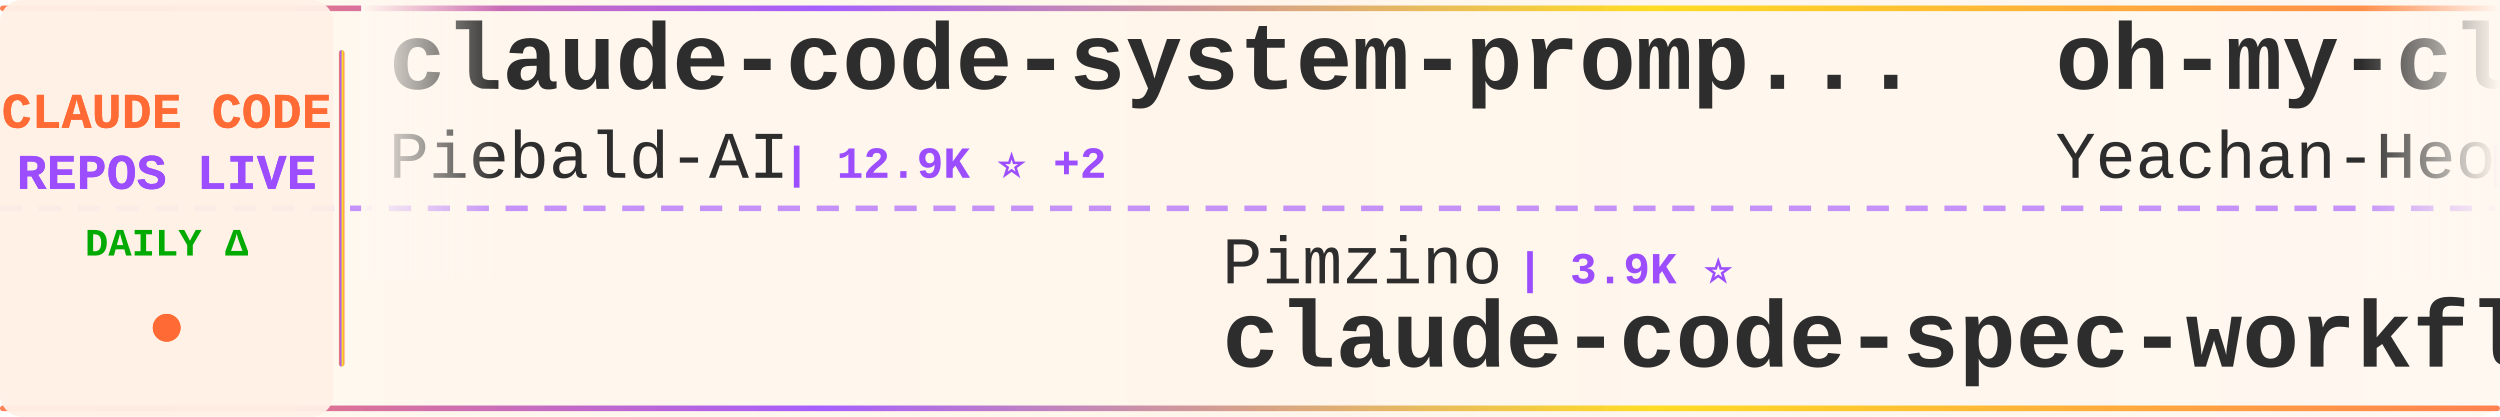
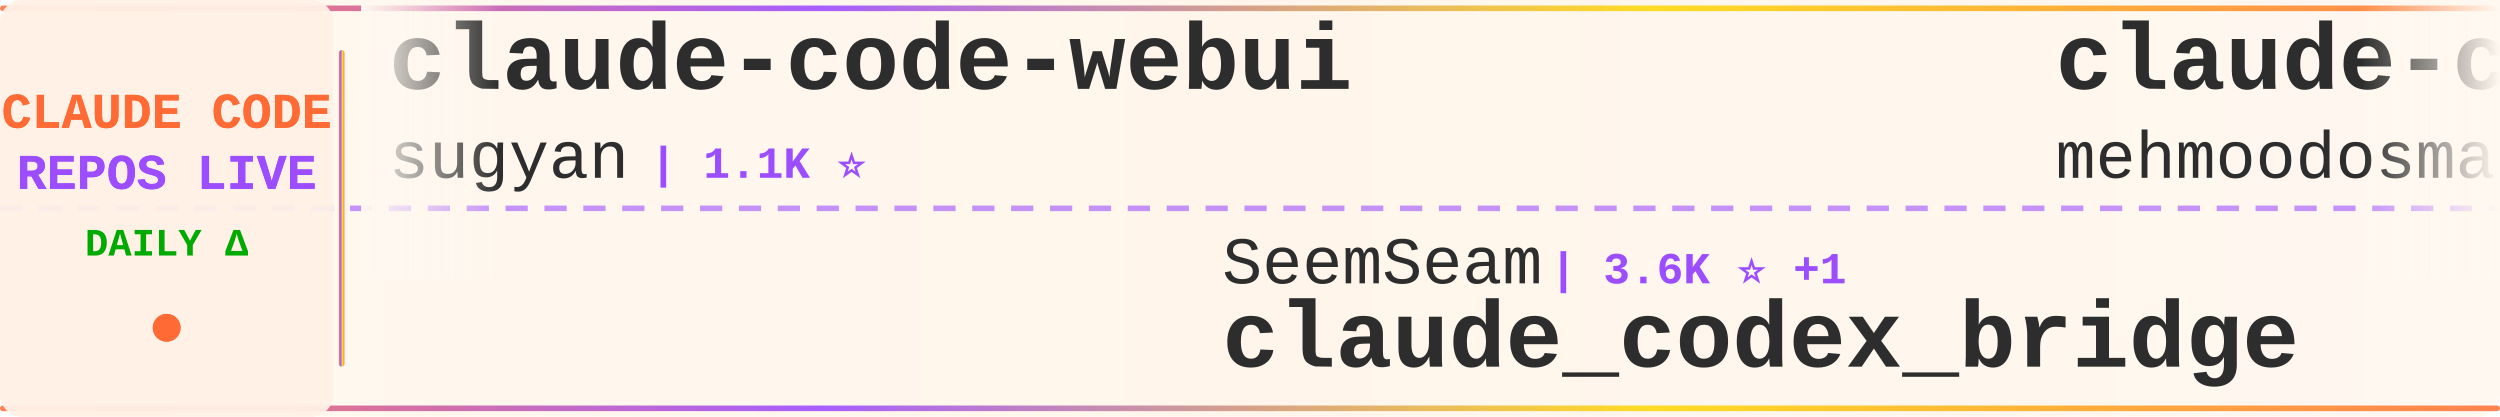
<svg xmlns="http://www.w3.org/2000/svg" width="900" height="150">
  <defs>
    <linearGradient id="tickerBg" x1="0%" y1="0%" x2="100%" y2="0%">
      <stop offset="0%" style="stop-color:#fff8f0;stop-opacity:0.98" />
      <stop offset="50%" style="stop-color:#fff5eb;stop-opacity:1" />
      <stop offset="100%" style="stop-color:#fff8f0;stop-opacity:0.98" />
    </linearGradient>
    <linearGradient id="borderGrad" x1="0%" y1="0%" x2="100%" y2="0%">
      <stop offset="0%" style="stop-color:#FF6B35;stop-opacity:0.85">
        <animate attributeName="stop-opacity" values="0.85;1;0.85" dur="2s" repeatCount="indefinite" />
      </stop>
      <stop offset="33%" style="stop-color:#9C4EFF;stop-opacity:0.9">
        <animate attributeName="stop-opacity" values="0.9;1;0.9" dur="2.2s" repeatCount="indefinite" />
      </stop>
      <stop offset="66%" style="stop-color:#FFD700;stop-opacity:0.85">
        <animate attributeName="stop-opacity" values="0.85;1;0.85" dur="1.8s" repeatCount="indefinite" />
      </stop>
      <stop offset="100%" style="stop-color:#FF6B35;stop-opacity:0.85">
        <animate attributeName="stop-opacity" values="0.85;1;0.85" dur="2s" repeatCount="indefinite" />
      </stop>
    </linearGradient>
    <filter id="textGlow">
      <feGaussianBlur stdDeviation="0.15" result="coloredBlur" />
      <feMerge>
        <feMergeNode in="coloredBlur" />
        <feMergeNode in="SourceGraphic" />
      </feMerge>
    </filter>
    <filter id="metricGlow">
      <feGaussianBlur stdDeviation="0.2" result="coloredBlur" />
      <feMerge>
        <feMergeNode in="coloredBlur" />
        <feMergeNode in="SourceGraphic" />
      </feMerge>
    </filter>
    <linearGradient id="leftFade" x1="0%" y1="0%" x2="100%" y2="0%">
      <stop offset="0%" style="stop-color:#fff8f0;stop-opacity:1" />
      <stop offset="100%" style="stop-color:#fff8f0;stop-opacity:0" />
    </linearGradient>
    <linearGradient id="rightFade" x1="0%" y1="0%" x2="100%" y2="0%">
      <stop offset="0%" style="stop-color:#fff8f0;stop-opacity:0" />
      <stop offset="100%" style="stop-color:#fff8f0;stop-opacity:1" />
    </linearGradient>
  </defs>
  <rect width="900" height="150" fill="url(#tickerBg)" rx="8" />
  <rect x="0" y="2" width="900" height="2" fill="url(#borderGrad)" rx="1" />
  <rect x="0" y="146" width="900" height="2" fill="url(#borderGrad)" rx="1" />
  <line x1="0" y1="75" x2="900" y2="75" stroke="#9C4EFF" stroke-width="2" stroke-dasharray="8 6" opacity="0.6" />
  <rect x="0" y="0" width="120" height="150" fill="#fff0e6" opacity="0.95" rx="8" />
  <text x="60" y="46" font-family="'Courier New', monospace" font-size="18" font-weight="bold" fill="#FF6B35" text-anchor="middle" filter="url(#textGlow)">
    CLAUDE CODE
  </text>
  <text x="60" y="68" font-family="'Courier New', monospace" font-size="18" font-weight="bold" fill="#9C4EFF" text-anchor="middle" filter="url(#textGlow)">
    REPOS LIVE
  </text>
  <text x="60" y="92" font-family="'Courier New', monospace" font-size="14" font-weight="bold" fill="#00aa00" text-anchor="middle">
    DAILY Δ
  </text>
  <circle cx="60" cy="118" r="5" fill="#FF6B35" filter="url(#metricGlow)">
    <animate attributeName="r" values="4;6;4" dur="1.5s" repeatCount="indefinite" />
    <animate attributeName="opacity" values="0.6;1;0.6" dur="1.5s" repeatCount="indefinite" />
  </circle>
  <rect x="122" y="18" width="2" height="114" fill="url(#borderGrad)" rx="1" />
  <clipPath id="tickerClip">
    <rect x="130" y="0" width="770" height="150" />
  </clipPath>
  <g clip-path="url(#tickerClip)">
    <g id="tickerItems">
      <animateTransform attributeName="transform" attributeType="XML" type="translate" from="0 0" to="-3000 0" dur="54s" repeatCount="indefinite" />
      <g transform="translate(0, 0)">
-         <text x="140" y="32" font-family="'Courier New', monospace" font-size="34" font-weight="bold" fill="#2d2d2d">claude-code-system-promp...</text>
-         <text x="140" y="64" font-family="'Courier New', monospace" font-size="24" font-weight="normal" fill="#2d2d2d" opacity="1.0">Piebald-AI</text>
-         <text x="282" y="64" font-family="'Courier New', monospace" font-size="16" font-weight="bold" fill="#9C4EFF"> | 12.9K ⭐ +2</text>
+         <text x="140" y="32" font-family="'Courier New', monospace" font-size="34" font-weight="bold" fill="#2d2d2d">claude-code-webui</text>
+         <text x="140" y="64" font-family="'Courier New', monospace" font-size="24" font-weight="normal" fill="#2d2d2d" opacity="1.0">sugyan</text>
+         <text x="234" y="64" font-family="'Courier New', monospace" font-size="16" font-weight="bold" fill="#9C4EFF"> | 1.1K ⭐</text>
      </g>
      <g transform="translate(300, 0)">
-         <text x="140" y="102" font-family="'Courier New', monospace" font-size="24" font-weight="normal" fill="#2d2d2d" opacity="1.0">Pimzino</text>
-         <text x="246" y="102" font-family="'Courier New', monospace" font-size="16" font-weight="bold" fill="#9C4EFF"> | 3.9K ⭐</text>
-         <text x="140" y="132" font-family="'Courier New', monospace" font-size="34" font-weight="bold" fill="#2d2d2d">claude-code-spec-workflo...</text>
+         <text x="140" y="102" font-family="'Courier New', monospace" font-size="24" font-weight="normal" fill="#2d2d2d" opacity="1.0">SeemSeam</text>
+         <text x="258" y="102" font-family="'Courier New', monospace" font-size="16" font-weight="bold" fill="#9C4EFF"> | 3.6K ⭐ +1</text>
+         <text x="140" y="132" font-family="'Courier New', monospace" font-size="34" font-weight="bold" fill="#2d2d2d">claude_codex_bridge</text>
      </g>
      <g transform="translate(600, 0)">
-         <text x="140" y="32" font-family="'Courier New', monospace" font-size="34" font-weight="bold" fill="#2d2d2d">oh-my-claudecode</text>
-         <text x="140" y="64" font-family="'Courier New', monospace" font-size="24" font-weight="normal" fill="#2d2d2d" opacity="1.0">Yeachan-Heo</text>
-         <text x="294" y="64" font-family="'Courier New', monospace" font-size="16" font-weight="bold" fill="#9C4EFF"> | 40.0K ⭐ +9</text>
+         <text x="140" y="32" font-family="'Courier New', monospace" font-size="34" font-weight="bold" fill="#2d2d2d">claude-code</text>
+         <text x="140" y="64" font-family="'Courier New', monospace" font-size="24" font-weight="normal" fill="#2d2d2d" opacity="1.0">mehmoodosman</text>
+         <text x="306" y="64" font-family="'Courier New', monospace" font-size="16" font-weight="bold" fill="#9C4EFF"> | 173 ⭐</text>
      </g>
      <g transform="translate(900, 0)">
-         <text x="140" y="102" font-family="'Courier New', monospace" font-size="24" font-weight="normal" fill="#2d2d2d" opacity="1.0">oboard</text>
-         <text x="234" y="102" font-family="'Courier New', monospace" font-size="16" font-weight="bold" fill="#9C4EFF"> | 3.3K ⭐ +1</text>
-         <text x="140" y="132" font-family="'Courier New', monospace" font-size="34" font-weight="bold" fill="#2d2d2d">claude-code-rev</text>
+         <text x="140" y="102" font-family="'Courier New', monospace" font-size="24" font-weight="normal" fill="#2d2d2d" opacity="1.0">alex000kim</text>
+         <text x="282" y="102" font-family="'Courier New', monospace" font-size="16" font-weight="bold" fill="#9C4EFF"> | 237 ⭐</text>
+         <text x="140" y="132" font-family="'Courier New', monospace" font-size="34" font-weight="bold" fill="#2d2d2d">claude-code</text>
      </g>
      <g transform="translate(1200, 0)">
-         <text x="140" y="32" font-family="'Courier New', monospace" font-size="34" font-weight="bold" fill="#2d2d2d">claude-code-tudou</text>
-         <text x="140" y="64" font-family="'Courier New', monospace" font-size="24" font-weight="normal" fill="#2d2d2d" opacity="1.0">AICoderTudou</text>
-         <text x="306" y="64" font-family="'Courier New', monospace" font-size="16" font-weight="bold" fill="#9C4EFF"> | 493 ⭐</text>
+         <text x="140" y="32" font-family="'Courier New', monospace" font-size="34" font-weight="bold" fill="#2d2d2d">claude-code</text>
+         <text x="140" y="64" font-family="'Courier New', monospace" font-size="24" font-weight="normal" fill="#2d2d2d" opacity="1.0">claude-code-best</text>
+         <text x="354" y="64" font-family="'Courier New', monospace" font-size="16" font-weight="bold" fill="#9C4EFF"> | 22.9K ⭐ +2</text>
      </g>
      <g transform="translate(1500, 0)">
-         <text x="140" y="102" font-family="'Courier New', monospace" font-size="24" font-weight="normal" fill="#2d2d2d" opacity="1.0">asgeirtj</text>
-         <text x="258" y="102" font-family="'Courier New', monospace" font-size="16" font-weight="bold" fill="#9C4EFF"> | 69.8K ⭐ +1</text>
-         <text x="140" y="132" font-family="'Courier New', monospace" font-size="34" font-weight="bold" fill="#2d2d2d">system_prompts_leaks</text>
+         <text x="140" y="102" font-family="'Courier New', monospace" font-size="24" font-weight="normal" fill="#2d2d2d" opacity="1.0">chauncygu</text>
+         <text x="270" y="102" font-family="'Courier New', monospace" font-size="16" font-weight="bold" fill="#9C4EFF"> | 2.9K ⭐</text>
+         <text x="140" y="132" font-family="'Courier New', monospace" font-size="34" font-weight="bold" fill="#2d2d2d">collection-claude-code-s...</text>
      </g>
      <g transform="translate(1800, 0)">
-         <text x="140" y="32" font-family="'Courier New', monospace" font-size="34" font-weight="bold" fill="#2d2d2d">Claude-Code-Source-Study</text>
-         <text x="140" y="64" font-family="'Courier New', monospace" font-size="24" font-weight="normal" fill="#2d2d2d" opacity="1.0">luyao618</text>
-         <text x="258" y="64" font-family="'Courier New', monospace" font-size="16" font-weight="bold" fill="#9C4EFF"> | 1.7K ⭐</text>
+         <text x="140" y="32" font-family="'Courier New', monospace" font-size="34" font-weight="bold" fill="#2d2d2d">claude-code-action</text>
+         <text x="140" y="64" font-family="'Courier New', monospace" font-size="24" font-weight="normal" fill="#2d2d2d" opacity="1.0">anthropics</text>
+         <text x="282" y="64" font-family="'Courier New', monospace" font-size="16" font-weight="bold" fill="#9C4EFF"> | 9.5K ⭐ +4</text>
      </g>
      <g transform="translate(2100, 0)">
+         <text x="140" y="102" font-family="'Courier New', monospace" font-size="24" font-weight="normal" fill="#2d2d2d" opacity="1.0">zstmfhy</text>
+         <text x="246" y="102" font-family="'Courier New', monospace" font-size="16" font-weight="bold" fill="#9C4EFF"> | 188 ⭐</text>
+         <text x="140" y="132" font-family="'Courier New', monospace" font-size="34" font-weight="bold" fill="#2d2d2d">Claude-code</text>
+       </g>
+       <g transform="translate(2400, 0)">
+         <text x="140" y="32" font-family="'Courier New', monospace" font-size="34" font-weight="bold" fill="#2d2d2d">claude-code-telegram</text>
+         <text x="140" y="64" font-family="'Courier New', monospace" font-size="24" font-weight="normal" fill="#2d2d2d" opacity="1.0">overwirehq</text>
+         <text x="282" y="64" font-family="'Courier New', monospace" font-size="16" font-weight="bold" fill="#9C4EFF"> | 2.8K ⭐ -1</text>
+       </g>
+       <g transform="translate(2700, 0)">
        <text x="140" y="102" font-family="'Courier New', monospace" font-size="24" font-weight="normal" fill="#2d2d2d" opacity="1.0">ccplugins</text>
        <text x="270" y="102" font-family="'Courier New', monospace" font-size="16" font-weight="bold" fill="#9C4EFF"> | 974 ⭐</text>
        <text x="140" y="132" font-family="'Courier New', monospace" font-size="34" font-weight="bold" fill="#2d2d2d">awesome-claude-code-plug...</text>
      </g>
-       <g transform="translate(2400, 0)">
-         <text x="140" y="32" font-family="'Courier New', monospace" font-size="34" font-weight="bold" fill="#2d2d2d">claude-code-hub</text>
-         <text x="140" y="64" font-family="'Courier New', monospace" font-size="24" font-weight="normal" fill="#2d2d2d" opacity="1.0">ding113</text>
-         <text x="246" y="64" font-family="'Courier New', monospace" font-size="16" font-weight="bold" fill="#9C4EFF"> | 3.4K ⭐ +1</text>
-       </g>
-       <g transform="translate(2700, 0)">
-         <text x="140" y="102" font-family="'Courier New', monospace" font-size="24" font-weight="normal" fill="#2d2d2d" opacity="1.0">ChrisWiles</text>
-         <text x="282" y="102" font-family="'Courier New', monospace" font-size="16" font-weight="bold" fill="#9C4EFF"> | 6.1K ⭐ +1</text>
-         <text x="140" y="132" font-family="'Courier New', monospace" font-size="34" font-weight="bold" fill="#2d2d2d">claude-code-showcase</text>
-       </g>
      <g transform="translate(3000, 0)">
-         <text x="140" y="32" font-family="'Courier New', monospace" font-size="34" font-weight="bold" fill="#2d2d2d">claude-code-system-promp...</text>
-         <text x="140" y="64" font-family="'Courier New', monospace" font-size="24" font-weight="normal" fill="#2d2d2d" opacity="1.0">Piebald-AI</text>
-         <text x="282" y="64" font-family="'Courier New', monospace" font-size="16" font-weight="bold" fill="#9C4EFF"> | 12.9K ⭐ +2</text>
+         <text x="140" y="32" font-family="'Courier New', monospace" font-size="34" font-weight="bold" fill="#2d2d2d">claude-code-webui</text>
+         <text x="140" y="64" font-family="'Courier New', monospace" font-size="24" font-weight="normal" fill="#2d2d2d" opacity="1.0">sugyan</text>
+         <text x="234" y="64" font-family="'Courier New', monospace" font-size="16" font-weight="bold" fill="#9C4EFF"> | 1.1K ⭐</text>
      </g>
      <g transform="translate(3300, 0)">
-         <text x="140" y="102" font-family="'Courier New', monospace" font-size="24" font-weight="normal" fill="#2d2d2d" opacity="1.0">Pimzino</text>
-         <text x="246" y="102" font-family="'Courier New', monospace" font-size="16" font-weight="bold" fill="#9C4EFF"> | 3.9K ⭐</text>
-         <text x="140" y="132" font-family="'Courier New', monospace" font-size="34" font-weight="bold" fill="#2d2d2d">claude-code-spec-workflo...</text>
+         <text x="140" y="102" font-family="'Courier New', monospace" font-size="24" font-weight="normal" fill="#2d2d2d" opacity="1.0">SeemSeam</text>
+         <text x="258" y="102" font-family="'Courier New', monospace" font-size="16" font-weight="bold" fill="#9C4EFF"> | 3.6K ⭐ +1</text>
+         <text x="140" y="132" font-family="'Courier New', monospace" font-size="34" font-weight="bold" fill="#2d2d2d">claude_codex_bridge</text>
      </g>
      <g transform="translate(3600, 0)">
-         <text x="140" y="32" font-family="'Courier New', monospace" font-size="34" font-weight="bold" fill="#2d2d2d">oh-my-claudecode</text>
-         <text x="140" y="64" font-family="'Courier New', monospace" font-size="24" font-weight="normal" fill="#2d2d2d" opacity="1.0">Yeachan-Heo</text>
-         <text x="294" y="64" font-family="'Courier New', monospace" font-size="16" font-weight="bold" fill="#9C4EFF"> | 40.0K ⭐ +9</text>
+         <text x="140" y="32" font-family="'Courier New', monospace" font-size="34" font-weight="bold" fill="#2d2d2d">claude-code</text>
+         <text x="140" y="64" font-family="'Courier New', monospace" font-size="24" font-weight="normal" fill="#2d2d2d" opacity="1.0">mehmoodosman</text>
+         <text x="306" y="64" font-family="'Courier New', monospace" font-size="16" font-weight="bold" fill="#9C4EFF"> | 173 ⭐</text>
      </g>
      <g transform="translate(3900, 0)">
-         <text x="140" y="102" font-family="'Courier New', monospace" font-size="24" font-weight="normal" fill="#2d2d2d" opacity="1.0">oboard</text>
-         <text x="234" y="102" font-family="'Courier New', monospace" font-size="16" font-weight="bold" fill="#9C4EFF"> | 3.3K ⭐ +1</text>
-         <text x="140" y="132" font-family="'Courier New', monospace" font-size="34" font-weight="bold" fill="#2d2d2d">claude-code-rev</text>
+         <text x="140" y="102" font-family="'Courier New', monospace" font-size="24" font-weight="normal" fill="#2d2d2d" opacity="1.0">alex000kim</text>
+         <text x="282" y="102" font-family="'Courier New', monospace" font-size="16" font-weight="bold" fill="#9C4EFF"> | 237 ⭐</text>
+         <text x="140" y="132" font-family="'Courier New', monospace" font-size="34" font-weight="bold" fill="#2d2d2d">claude-code</text>
      </g>
    </g>
  </g>
  <rect x="130" y="0" width="50" height="100" fill="url(#leftFade)" />
  <rect x="850" y="0" width="50" height="100" fill="url(#rightFade)" />
</svg>
